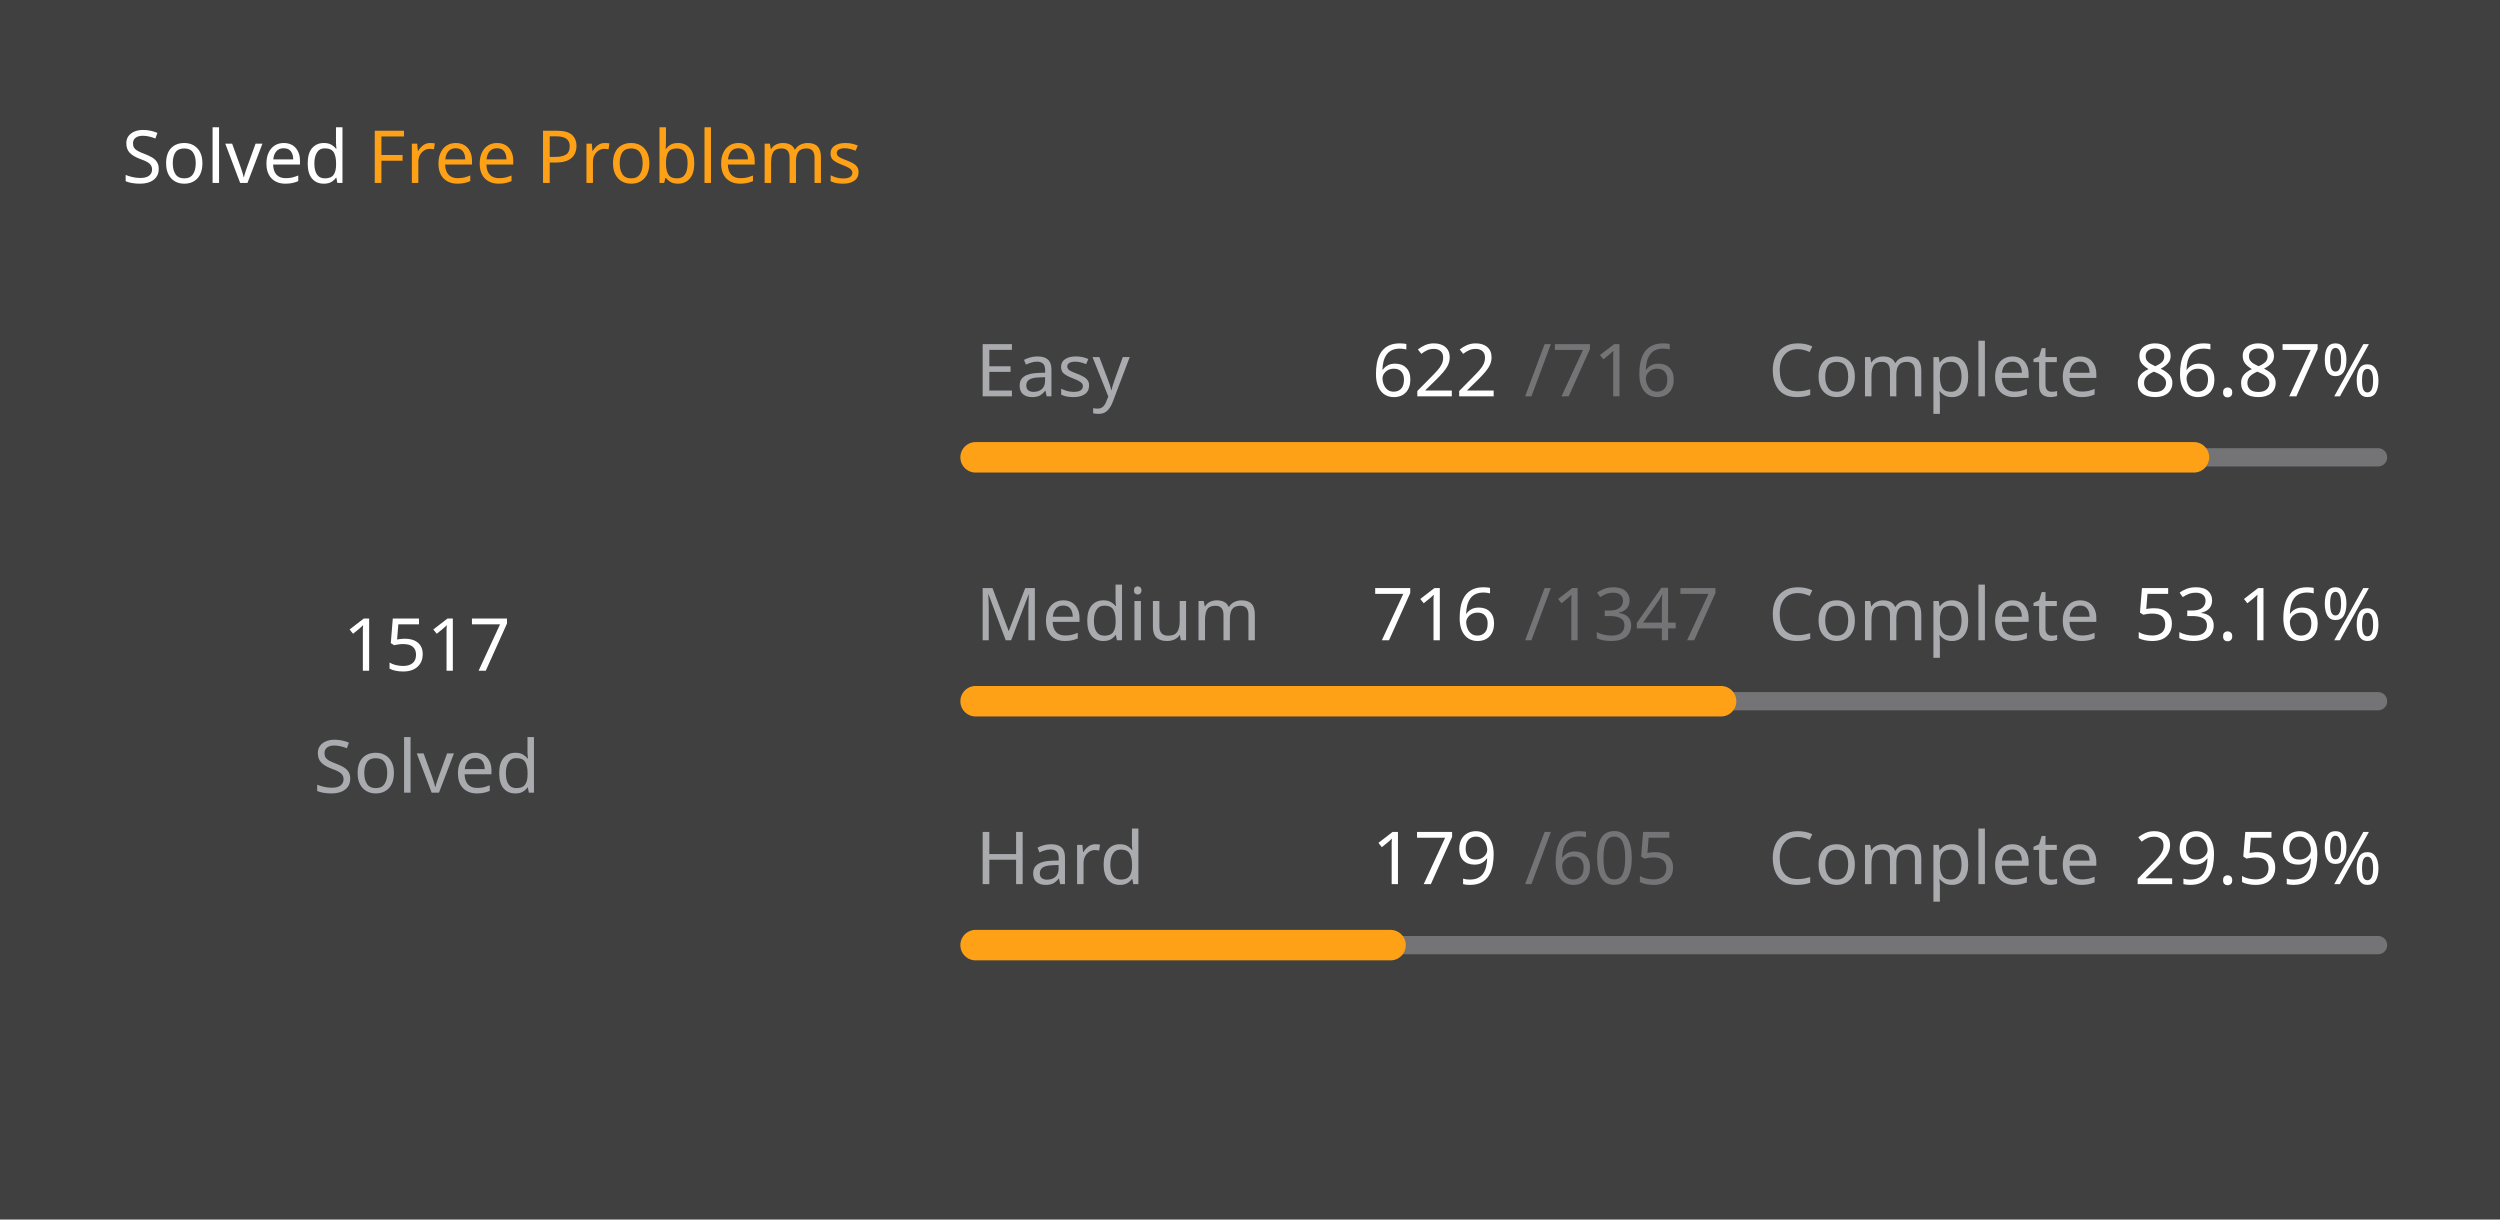
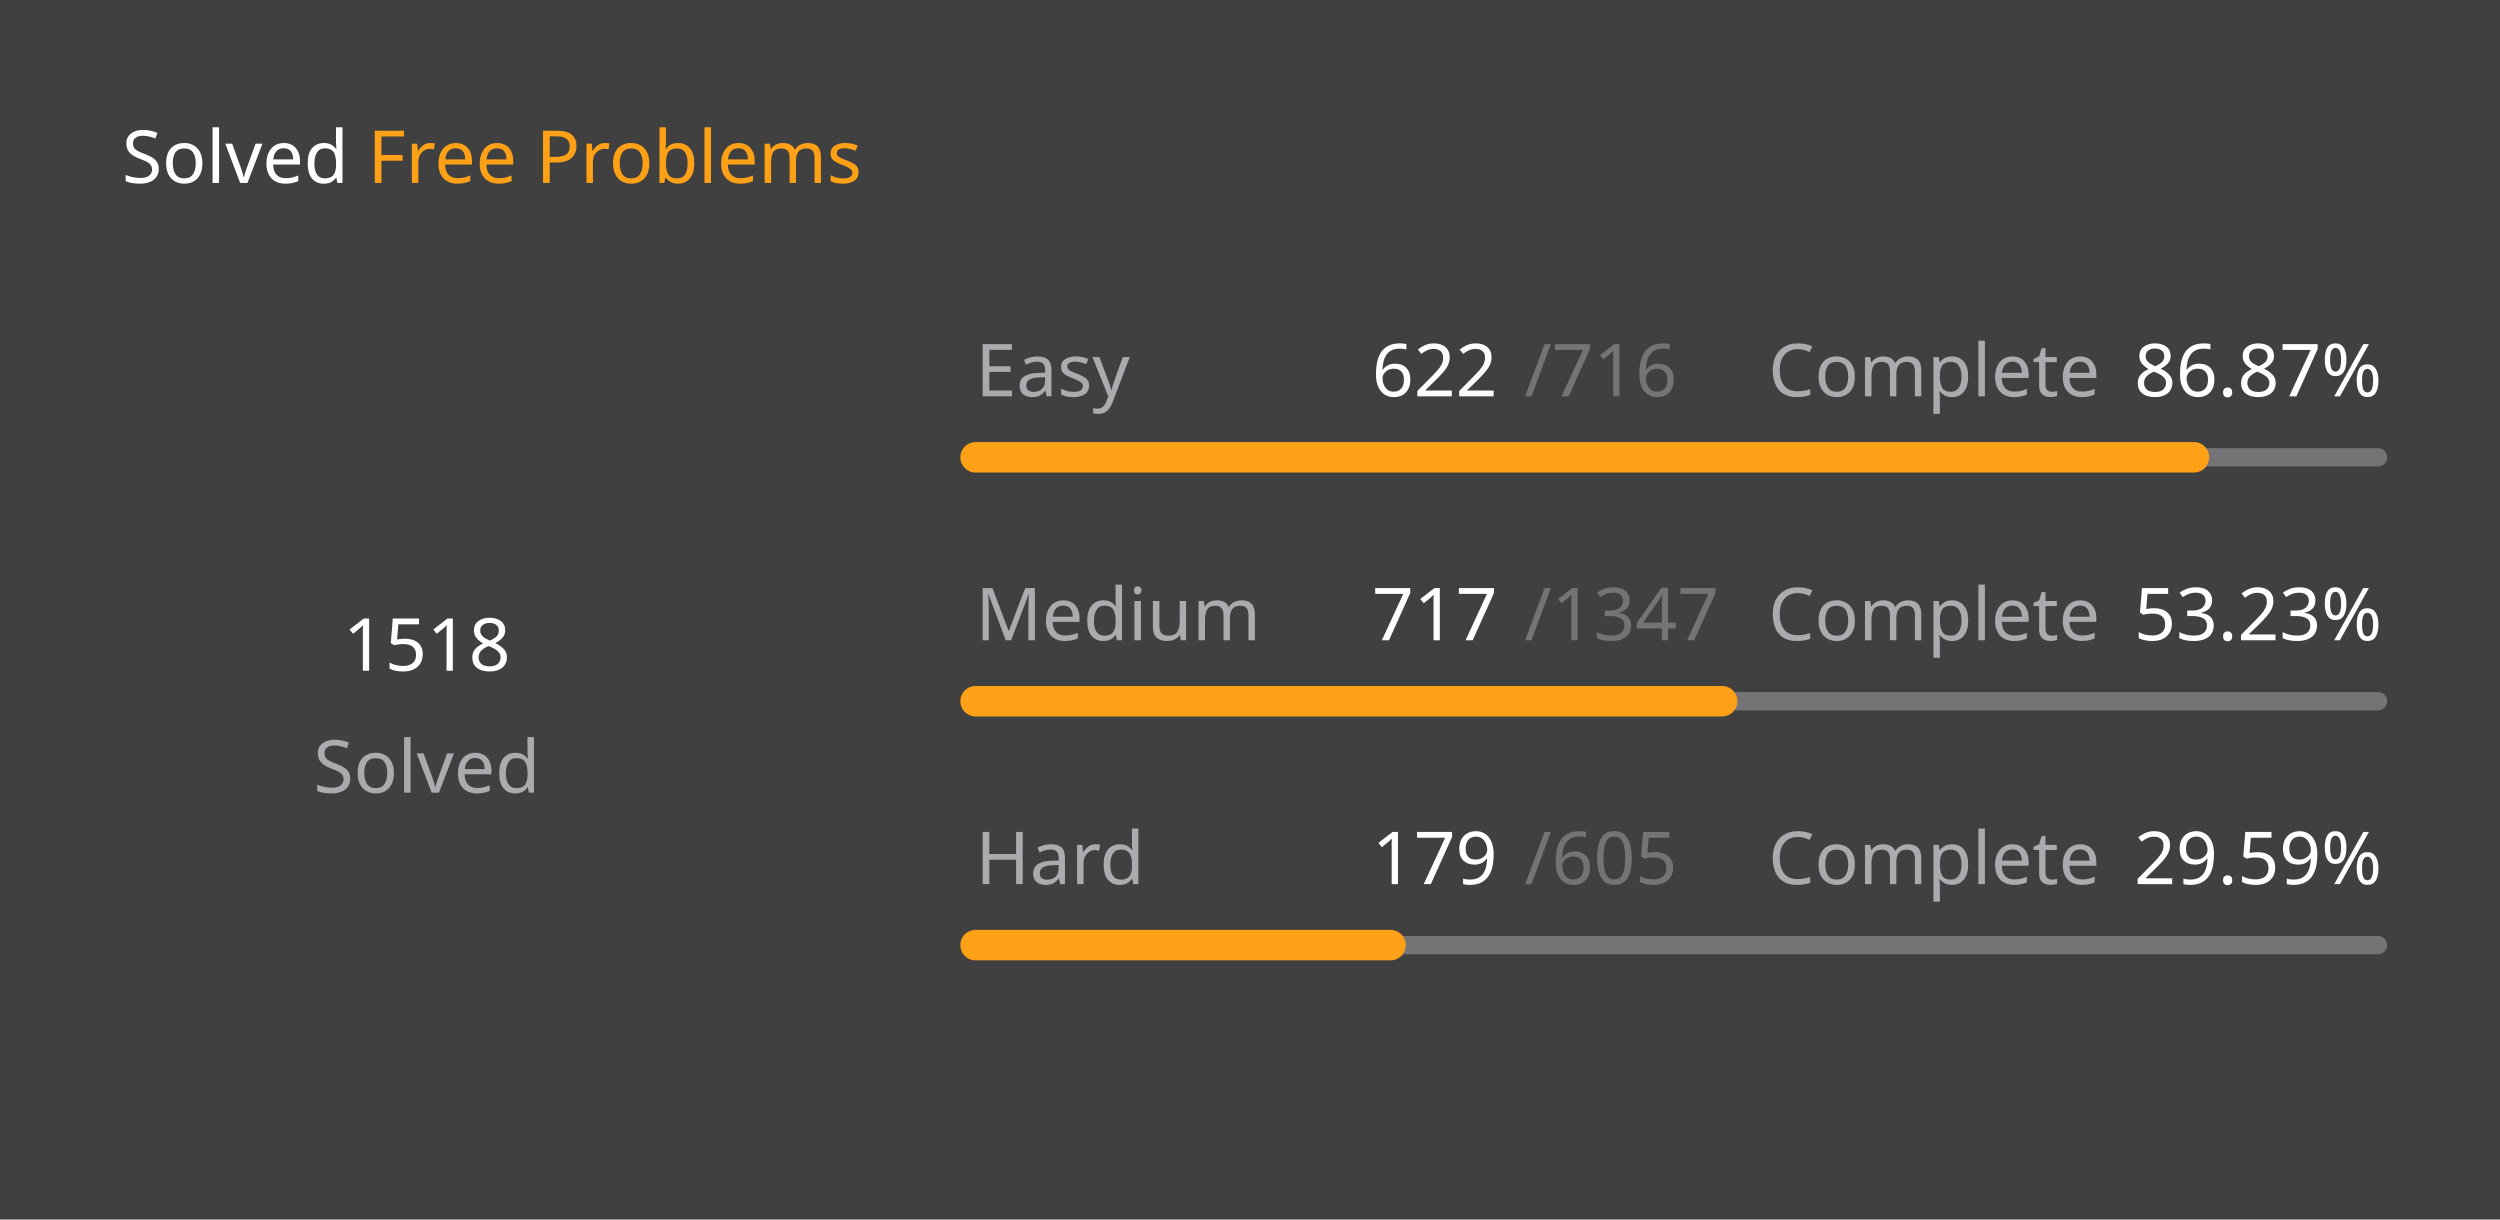
<svg xmlns="http://www.w3.org/2000/svg" version="1.1" height="200" width="410" viewBox="0 0 410 200">
  <style>*{font-family: "Segoe UI", Tahoma, Geneva, Verdana, sans-serif;}</style>
  <style>.title{font-weight: 500;font-size: 1rem;}</style>
  <style>.rotate-90{transform: rotate(-90deg);transform-origin: center;transform-box: fill-box;}</style>
  <style>.state{font-size: .75rem;}</style>
  <style>.light{color: #ffffff;fill: #ffffff;}</style>
  <style>.light-gray{color: #eff2f699;fill: #eff2f699;}</style>
  <style>.dark-gray{color: #ebebf54d;fill: #ebebf54d;}</style>
  <style>.gray{color: #747474;fill: #747474;}</style>
  <style>.orange{color: #ffa116;fill: #ffa116;}</style>
  <style>.background{color: #404040;fill: #404040;}</style>
  <rect fill="#404040" x="0" y="0" width="410" height="200" rx="0.5rem" />
  <g text-anchor="start" text-decoration="1" class="title">
    <text x="20" y="30">
      <tspan class="light">Solved</tspan>
      <tspan class="orange">Free Problems</tspan>
    </text>
  </g>
  <g class="rotate-90">
    <circle fill="none" cx="70" cy="110" r="46" stroke="#747474" stroke-width="3" stroke-linecap="round" />
-     <circle fill="none" cx="70" cy="110" r="46" stroke="#ffa116" stroke-width="5" stroke-linecap="round" stroke-dasharray="164.338 124.689" stroke-dashoffset="0" data-difficult="ALL" />
+     <circle fill="none" cx="70" cy="110" r="46" stroke="#ffa116" stroke-width="5" stroke-linecap="round" stroke-dasharray="164.446 124.58" stroke-dashoffset="0" data-difficult="ALL" />
  </g>
  <g class="state">
    <g text-anchor="middle">
-       <text x="70" y="110" class="light" font-size="1.2rem">1517</text>
+       <text x="70" y="110" class="light" font-size="1.2rem">1518</text>
      <text x="70" y="130" class="light-gray">Solved</text>
    </g>
    <g>
      <text x="160" y="65" class="light-gray">Easy</text>
      <text x="225" y="65" class="light">622</text>
      <text x="250" y="65" class="dark-gray">/716</text>
      <text x="290" y="65" class="light-gray">Complete</text>
      <text x="350" y="65" class="light">86.87%</text>
      <path d="M 160 75 L 390 75" stroke-linecap="round" stroke-linejoin="round" stroke="#ebebf54d" stroke-width="3" />
      <path d="M 160 75 L 359.804 75" stroke-linecap="round" stroke-linejoin="round" stroke="#ffa116" stroke-width="5" />
    </g>
    <g>
      <text x="160" y="105" class="light-gray">Medium</text>
-       <text x="225" y="105" class="light">716</text>
+       <text x="225" y="105" class="light">717</text>
      <text x="250" y="105" class="dark-gray">/1347</text>
      <text x="290" y="105" class="light-gray">Complete</text>
-       <text x="350" y="105" class="light">53.16%</text>
+       <text x="350" y="105" class="light">53.23%</text>
      <path d="M 160 115 L 390 115" stroke-linecap="round" stroke-linejoin="round" stroke="#ebebf54d" stroke-width="3" />
-       <path d="M 160 115 L 282.257 115" stroke-linecap="round" stroke-linejoin="round" stroke="#ffa116" stroke-width="5" />
+       <path d="M 160 115 L 282.428 115" stroke-linecap="round" stroke-linejoin="round" stroke="#ffa116" stroke-width="5" />
    </g>
    <g>
      <text x="160" y="145" class="light-gray">Hard</text>
      <text x="225" y="145" class="light">179</text>
      <text x="250" y="145" class="dark-gray">/605</text>
      <text x="290" y="145" class="light-gray">Complete</text>
      <text x="350" y="145" class="light">29.59%</text>
      <path d="M 160 155 L 390 155" stroke-linecap="round" stroke-linejoin="round" stroke="#ebebf54d" stroke-width="3" />
      <path d="M 160 155 L 228.05 155" stroke-linecap="round" stroke-linejoin="round" stroke="#ffa116" stroke-width="5" />
    </g>
  </g>
</svg>
